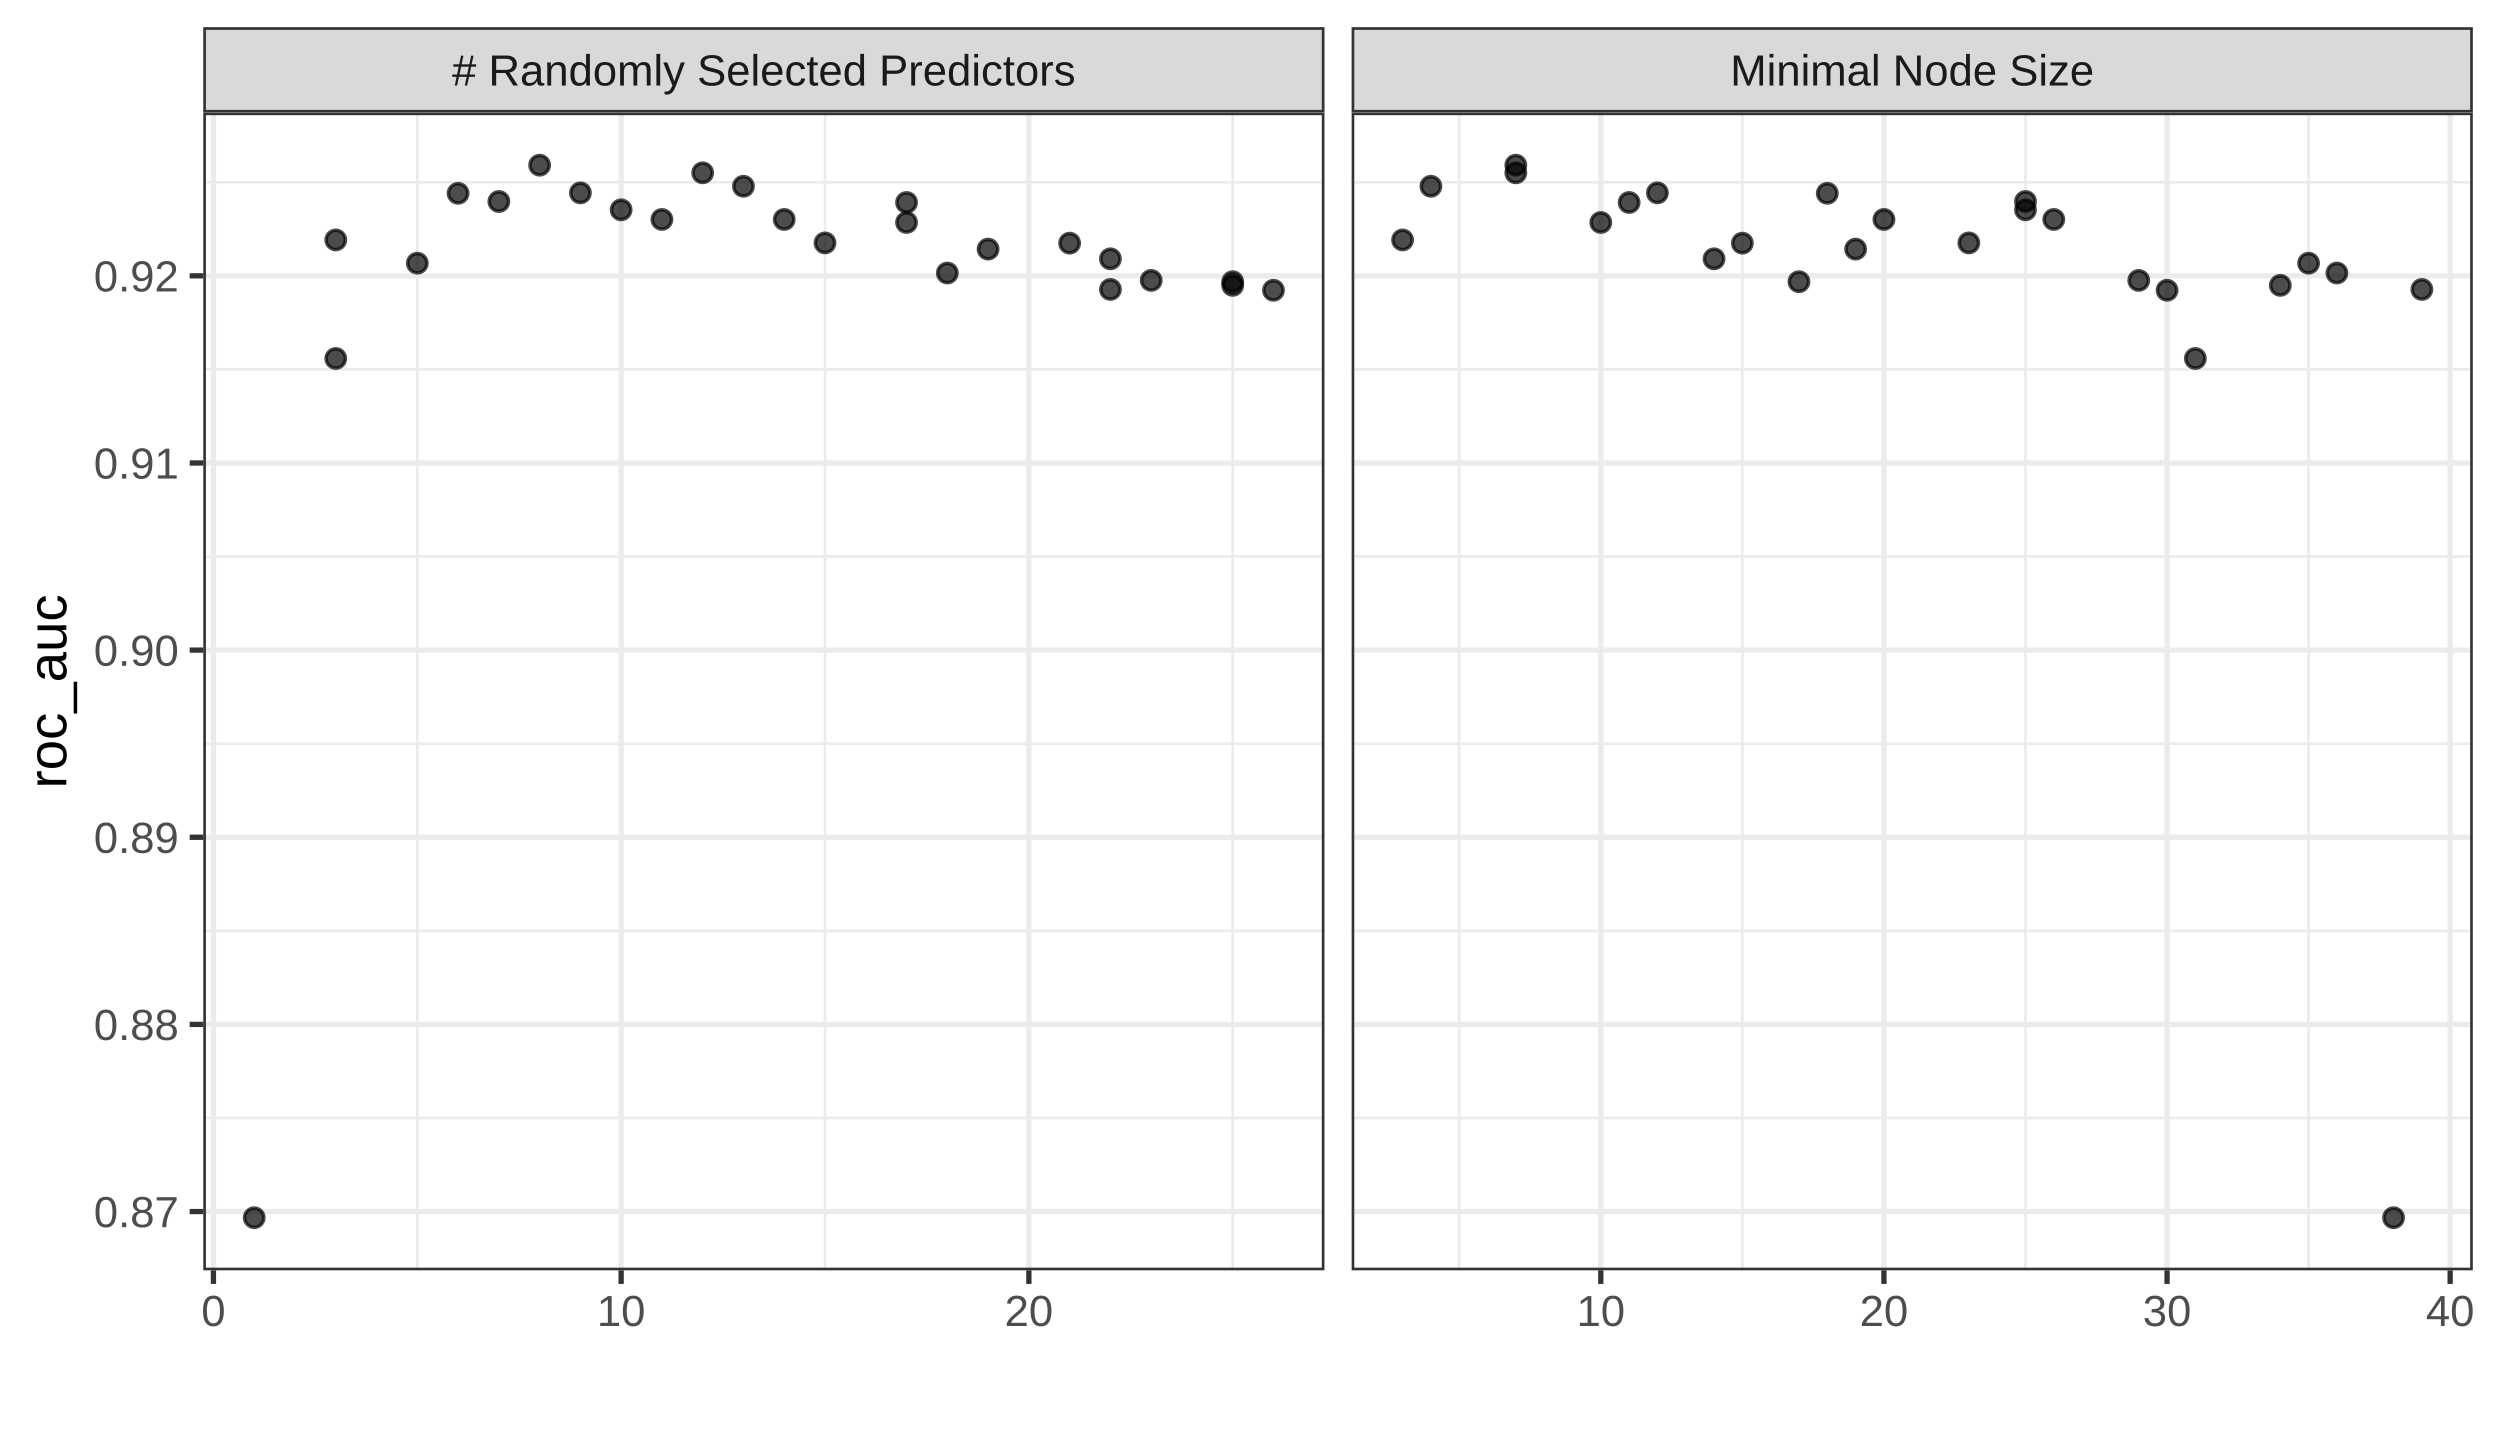
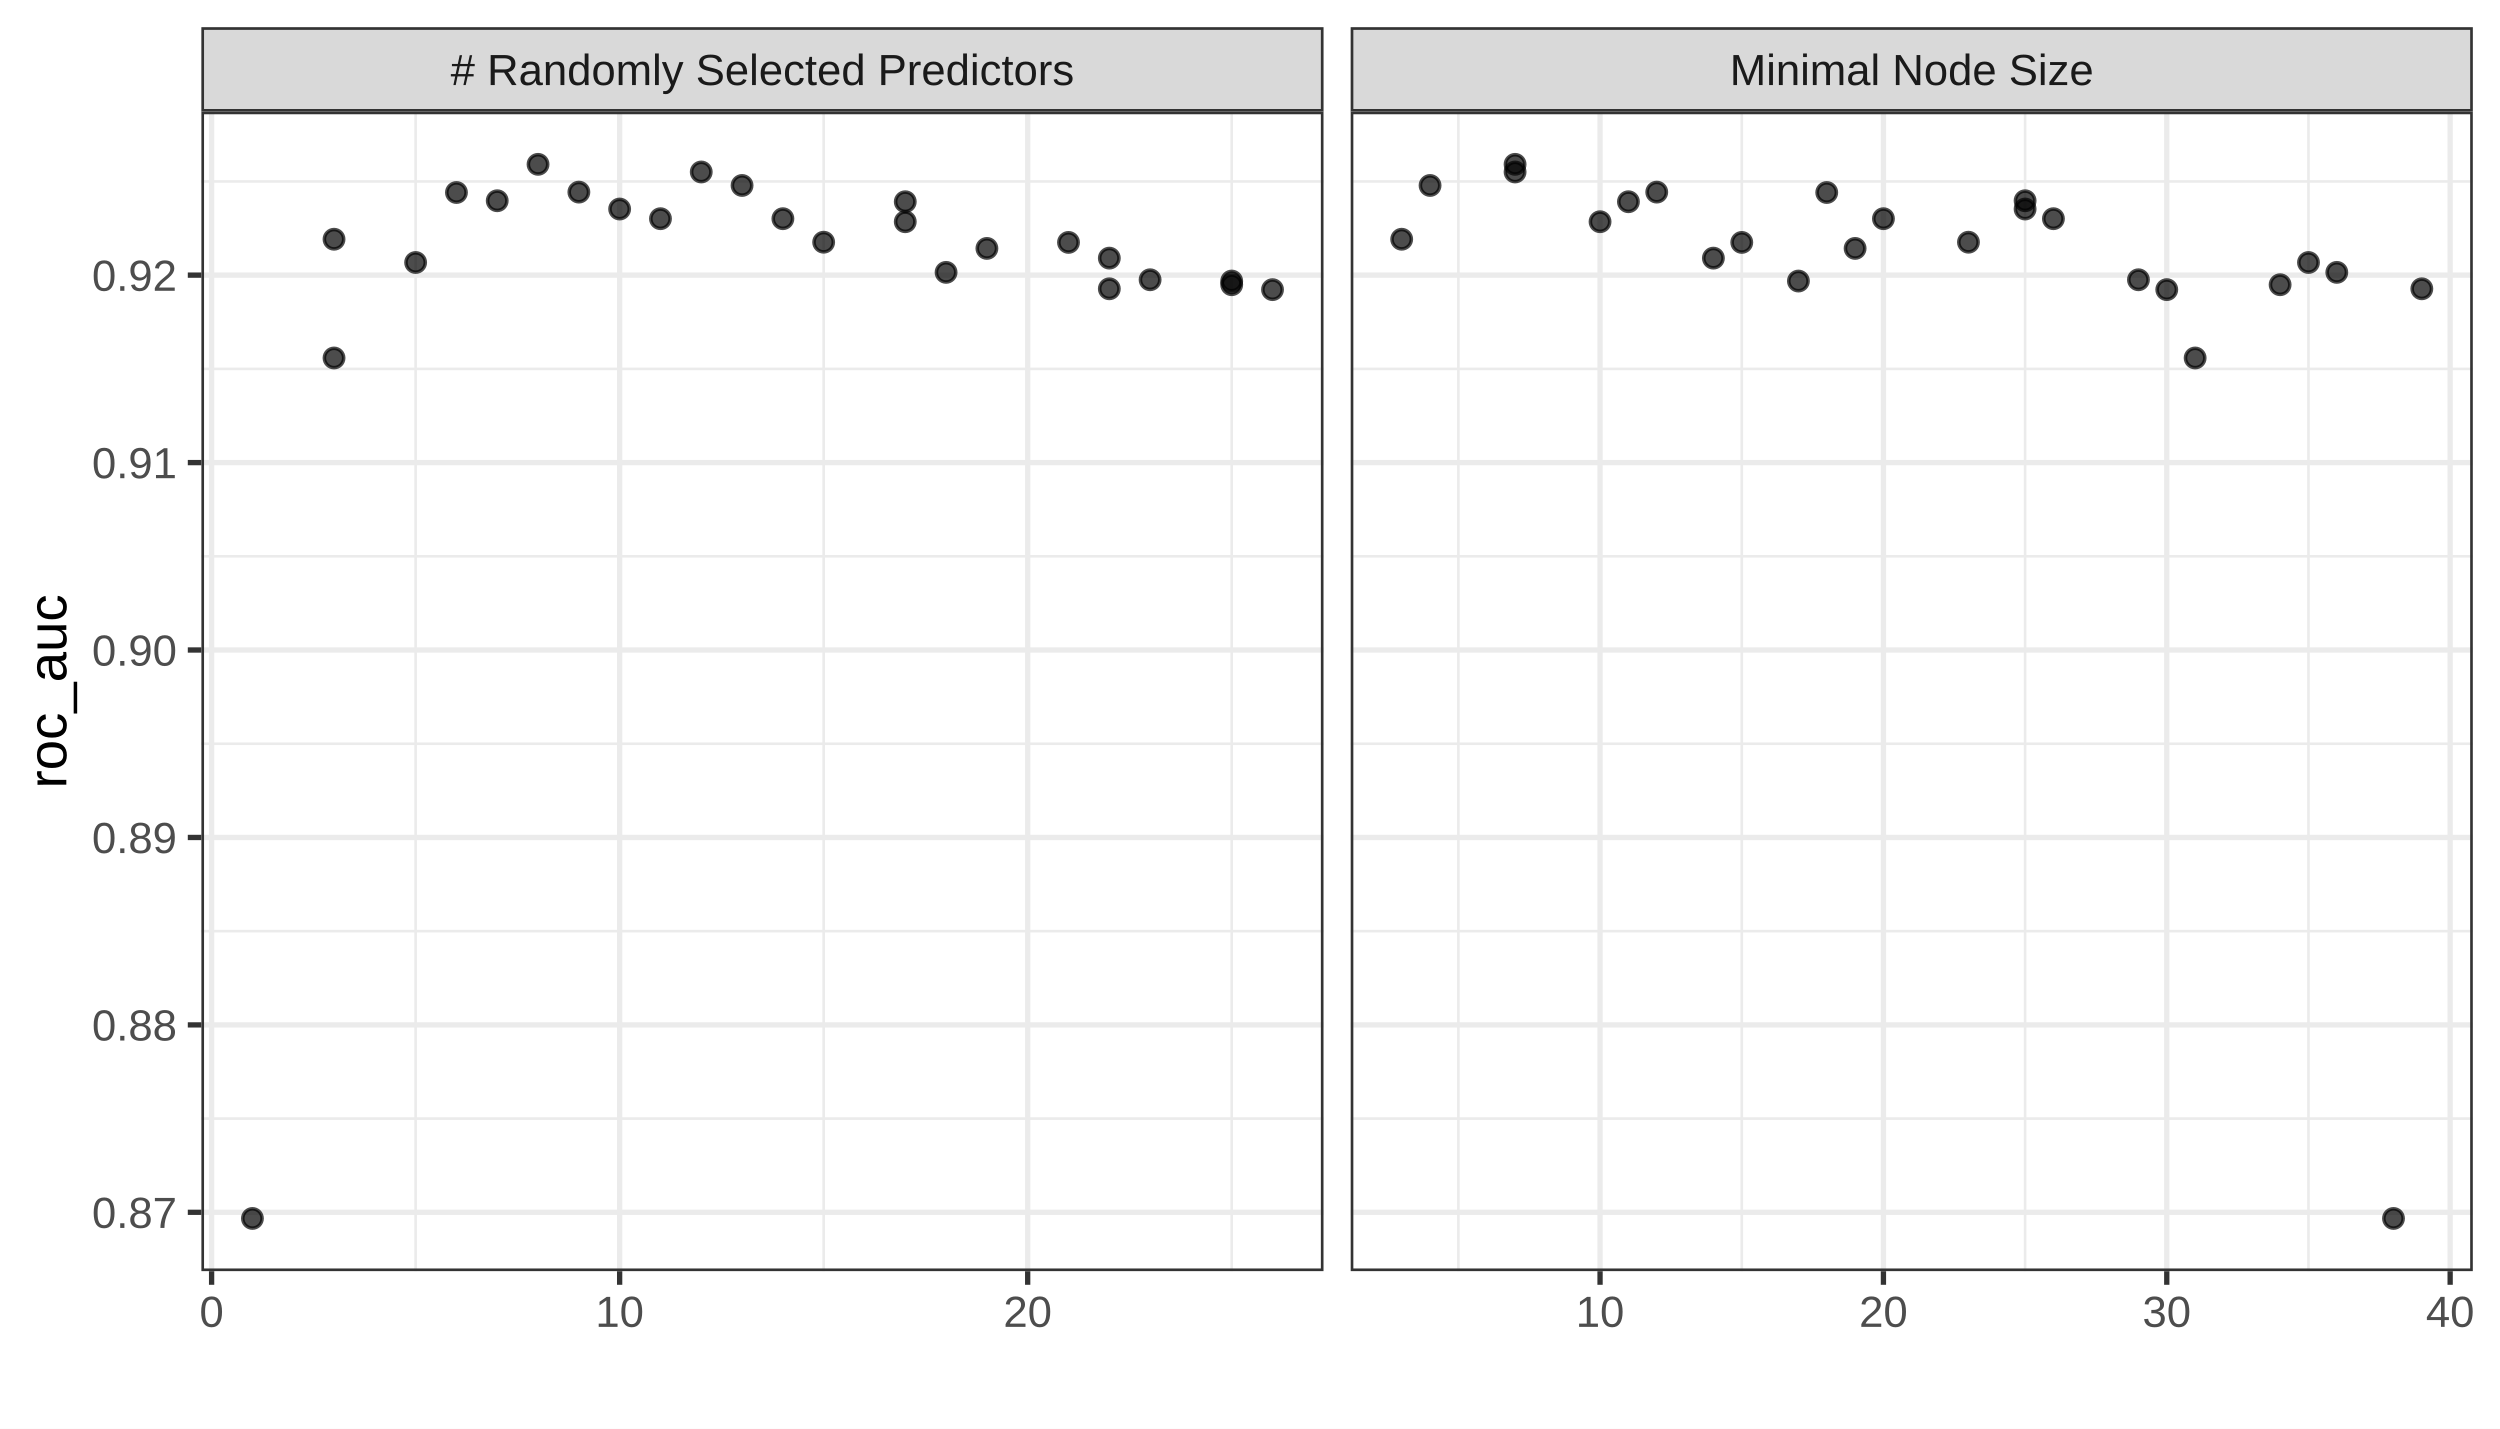
<svg xmlns="http://www.w3.org/2000/svg" class="svglite" width="504.00pt" height="288.00pt" viewBox="0 0 504.00 288.00">
  <defs>
    <style type="text/css">
    .svglite line, .svglite polyline, .svglite polygon, .svglite path, .svglite rect, .svglite circle {
      fill: none;
      stroke: #000000;
      stroke-linecap: round;
      stroke-linejoin: round;
      stroke-miterlimit: 10.00;
    }
    .svglite text {
      white-space: pre;
    }
  </style>
  </defs>
  <rect width="100%" height="100%" style="stroke: none; fill: none;" />
  <defs>
    <clipPath id="cpMC4wMHw1MDQuMDB8MC4wMHwyODguMDA=">
      <rect x="0.00" y="0.00" width="504.00" height="288.00" />
    </clipPath>
  </defs>
  <g clip-path="url(#cpMC4wMHw1MDQuMDB8MC4wMHwyODguMDA=)">
    <rect x="0.00" y="0.00" width="504.00" height="288.00" style="stroke-width: 1.07; stroke: #FFFFFF; fill: #FFFFFF;" />
  </g>
  <defs>
-     <clipPath id="cpNDAuOTh8MjY3LjAxfDIyLjY5fDI1Ni4xMA==">
-       <rect x="40.98" y="22.69" width="226.03" height="233.41" />
+     <clipPath id="cpNDAuNjB8MjY2LjgyfDIyLjUwfDI1Ni4yNw==">
+       <rect x="40.60" y="22.50" width="226.22" height="233.76" />
    </clipPath>
  </defs>
-   <g clip-path="url(#cpNDAuOTh8MjY3LjAxfDIyLjY5fDI1Ni4xMA==)">
-     <rect x="40.98" y="22.69" width="226.03" height="233.41" style="stroke-width: 1.07; stroke: none; fill: #FFFFFF;" />
-     <polyline points="40.98,225.39 267.01,225.39 " style="stroke-width: 0.53; stroke: #EBEBEB; stroke-linecap: butt;" />
-     <polyline points="40.98,187.66 267.01,187.66 " style="stroke-width: 0.53; stroke: #EBEBEB; stroke-linecap: butt;" />
-     <polyline points="40.98,149.93 267.01,149.93 " style="stroke-width: 0.53; stroke: #EBEBEB; stroke-linecap: butt;" />
-     <polyline points="40.98,112.20 267.01,112.20 " style="stroke-width: 0.53; stroke: #EBEBEB; stroke-linecap: butt;" />
-     <polyline points="40.98,74.47 267.01,74.47 " style="stroke-width: 0.53; stroke: #EBEBEB; stroke-linecap: butt;" />
-     <polyline points="40.98,36.74 267.01,36.74 " style="stroke-width: 0.53; stroke: #EBEBEB; stroke-linecap: butt;" />
-     <polyline points="84.13,256.10 84.13,22.69 " style="stroke-width: 0.53; stroke: #EBEBEB; stroke-linecap: butt;" />
-     <polyline points="166.32,256.10 166.32,22.69 " style="stroke-width: 0.53; stroke: #EBEBEB; stroke-linecap: butt;" />
-     <polyline points="248.51,256.10 248.51,22.69 " style="stroke-width: 0.53; stroke: #EBEBEB; stroke-linecap: butt;" />
-     <polyline points="40.98,244.25 267.01,244.25 " style="stroke-width: 1.07; stroke: #EBEBEB; stroke-linecap: butt;" />
-     <polyline points="40.98,206.52 267.01,206.52 " style="stroke-width: 1.07; stroke: #EBEBEB; stroke-linecap: butt;" />
-     <polyline points="40.98,168.79 267.01,168.79 " style="stroke-width: 1.07; stroke: #EBEBEB; stroke-linecap: butt;" />
-     <polyline points="40.98,131.06 267.01,131.06 " style="stroke-width: 1.07; stroke: #EBEBEB; stroke-linecap: butt;" />
-     <polyline points="40.98,93.34 267.01,93.34 " style="stroke-width: 1.07; stroke: #EBEBEB; stroke-linecap: butt;" />
-     <polyline points="40.98,55.61 267.01,55.61 " style="stroke-width: 1.07; stroke: #EBEBEB; stroke-linecap: butt;" />
-     <polyline points="43.03,256.10 43.03,22.69 " style="stroke-width: 1.07; stroke: #EBEBEB; stroke-linecap: butt;" />
-     <polyline points="125.22,256.10 125.22,22.69 " style="stroke-width: 1.07; stroke: #EBEBEB; stroke-linecap: butt;" />
-     <polyline points="207.42,256.10 207.42,22.69 " style="stroke-width: 1.07; stroke: #EBEBEB; stroke-linecap: butt;" />
-     <circle cx="141.66" cy="34.84" r="1.95" style="stroke-width: 0.71; stroke: #000000; stroke-opacity: 0.70; fill: #000000; fill-opacity: 0.70;" />
-     <circle cx="256.73" cy="58.52" r="1.95" style="stroke-width: 0.71; stroke: #000000; stroke-opacity: 0.70; fill: #000000; fill-opacity: 0.70;" />
-     <circle cx="100.57" cy="40.62" r="1.95" style="stroke-width: 0.71; stroke: #000000; stroke-opacity: 0.70; fill: #000000; fill-opacity: 0.70;" />
-     <circle cx="248.51" cy="57.53" r="1.95" style="stroke-width: 0.71; stroke: #000000; stroke-opacity: 0.70; fill: #000000; fill-opacity: 0.70;" />
-     <circle cx="149.88" cy="37.55" r="1.95" style="stroke-width: 0.71; stroke: #000000; stroke-opacity: 0.70; fill: #000000; fill-opacity: 0.70;" />
-     <circle cx="182.76" cy="44.85" r="1.95" style="stroke-width: 0.71; stroke: #000000; stroke-opacity: 0.70; fill: #000000; fill-opacity: 0.70;" />
-     <circle cx="51.25" cy="245.49" r="1.95" style="stroke-width: 0.71; stroke: #000000; stroke-opacity: 0.70; fill: #000000; fill-opacity: 0.70;" />
-     <circle cx="125.22" cy="42.30" r="1.95" style="stroke-width: 0.71; stroke: #000000; stroke-opacity: 0.70; fill: #000000; fill-opacity: 0.70;" />
-     <circle cx="182.76" cy="40.82" r="1.95" style="stroke-width: 0.71; stroke: #000000; stroke-opacity: 0.70; fill: #000000; fill-opacity: 0.70;" />
-     <circle cx="199.20" cy="50.22" r="1.95" style="stroke-width: 0.71; stroke: #000000; stroke-opacity: 0.70; fill: #000000; fill-opacity: 0.70;" />
-     <circle cx="232.08" cy="56.53" r="1.95" style="stroke-width: 0.71; stroke: #000000; stroke-opacity: 0.70; fill: #000000; fill-opacity: 0.70;" />
-     <circle cx="84.13" cy="53.06" r="1.95" style="stroke-width: 0.71; stroke: #000000; stroke-opacity: 0.70; fill: #000000; fill-opacity: 0.70;" />
-     <circle cx="108.79" cy="33.30" r="1.95" style="stroke-width: 0.71; stroke: #000000; stroke-opacity: 0.70; fill: #000000; fill-opacity: 0.70;" />
-     <circle cx="158.10" cy="44.24" r="1.95" style="stroke-width: 0.71; stroke: #000000; stroke-opacity: 0.70; fill: #000000; fill-opacity: 0.70;" />
-     <circle cx="67.69" cy="72.27" r="1.95" style="stroke-width: 0.71; stroke: #000000; stroke-opacity: 0.70; fill: #000000; fill-opacity: 0.70;" />
-     <circle cx="223.86" cy="52.18" r="1.95" style="stroke-width: 0.71; stroke: #000000; stroke-opacity: 0.70; fill: #000000; fill-opacity: 0.70;" />
-     <circle cx="133.44" cy="44.24" r="1.95" style="stroke-width: 0.71; stroke: #000000; stroke-opacity: 0.70; fill: #000000; fill-opacity: 0.70;" />
-     <circle cx="190.98" cy="55.04" r="1.95" style="stroke-width: 0.71; stroke: #000000; stroke-opacity: 0.70; fill: #000000; fill-opacity: 0.70;" />
-     <circle cx="117.01" cy="38.88" r="1.95" style="stroke-width: 0.71; stroke: #000000; stroke-opacity: 0.70; fill: #000000; fill-opacity: 0.70;" />
-     <circle cx="215.64" cy="49.02" r="1.95" style="stroke-width: 0.71; stroke: #000000; stroke-opacity: 0.70; fill: #000000; fill-opacity: 0.70;" />
-     <circle cx="67.69" cy="48.37" r="1.95" style="stroke-width: 0.71; stroke: #000000; stroke-opacity: 0.70; fill: #000000; fill-opacity: 0.70;" />
-     <circle cx="248.51" cy="56.79" r="1.95" style="stroke-width: 0.71; stroke: #000000; stroke-opacity: 0.70; fill: #000000; fill-opacity: 0.70;" />
-     <circle cx="223.86" cy="58.35" r="1.95" style="stroke-width: 0.71; stroke: #000000; stroke-opacity: 0.70; fill: #000000; fill-opacity: 0.70;" />
-     <circle cx="92.35" cy="38.97" r="1.95" style="stroke-width: 0.71; stroke: #000000; stroke-opacity: 0.70; fill: #000000; fill-opacity: 0.70;" />
-     <circle cx="166.32" cy="48.97" r="1.95" style="stroke-width: 0.71; stroke: #000000; stroke-opacity: 0.70; fill: #000000; fill-opacity: 0.70;" />
-     <rect x="40.98" y="22.69" width="226.03" height="233.41" style="stroke-width: 1.07; stroke: #333333;" />
+   <g clip-path="url(#cpNDAuNjB8MjY2LjgyfDIyLjUwfDI1Ni4yNw==)">
+     <rect x="40.60" y="22.50" width="226.22" height="233.76" style="stroke-width: 1.07; stroke: none; fill: #FFFFFF;" />
+     <polyline points="40.60,225.51 266.82,225.51 " style="stroke-width: 0.53; stroke: #EBEBEB; stroke-linecap: butt;" />
+     <polyline points="40.60,187.72 266.82,187.72 " style="stroke-width: 0.53; stroke: #EBEBEB; stroke-linecap: butt;" />
+     <polyline points="40.60,149.94 266.82,149.94 " style="stroke-width: 0.53; stroke: #EBEBEB; stroke-linecap: butt;" />
+     <polyline points="40.60,112.15 266.82,112.15 " style="stroke-width: 0.53; stroke: #EBEBEB; stroke-linecap: butt;" />
+     <polyline points="40.60,74.37 266.82,74.37 " style="stroke-width: 0.53; stroke: #EBEBEB; stroke-linecap: butt;" />
+     <polyline points="40.60,36.58 266.82,36.58 " style="stroke-width: 0.53; stroke: #EBEBEB; stroke-linecap: butt;" />
+     <polyline points="83.79,256.27 83.79,22.50 " style="stroke-width: 0.53; stroke: #EBEBEB; stroke-linecap: butt;" />
+     <polyline points="166.05,256.27 166.05,22.50 " style="stroke-width: 0.53; stroke: #EBEBEB; stroke-linecap: butt;" />
+     <polyline points="248.31,256.27 248.31,22.50 " style="stroke-width: 0.53; stroke: #EBEBEB; stroke-linecap: butt;" />
+     <polyline points="40.60,244.40 266.82,244.40 " style="stroke-width: 1.07; stroke: #EBEBEB; stroke-linecap: butt;" />
+     <polyline points="40.60,206.62 266.82,206.62 " style="stroke-width: 1.07; stroke: #EBEBEB; stroke-linecap: butt;" />
+     <polyline points="40.60,168.83 266.82,168.83 " style="stroke-width: 1.07; stroke: #EBEBEB; stroke-linecap: butt;" />
+     <polyline points="40.60,131.04 266.82,131.04 " style="stroke-width: 1.07; stroke: #EBEBEB; stroke-linecap: butt;" />
+     <polyline points="40.60,93.26 266.82,93.26 " style="stroke-width: 1.07; stroke: #EBEBEB; stroke-linecap: butt;" />
+     <polyline points="40.60,55.47 266.82,55.47 " style="stroke-width: 1.07; stroke: #EBEBEB; stroke-linecap: butt;" />
+     <polyline points="42.66,256.27 42.66,22.50 " style="stroke-width: 1.07; stroke: #EBEBEB; stroke-linecap: butt;" />
+     <polyline points="124.92,256.27 124.92,22.50 " style="stroke-width: 1.07; stroke: #EBEBEB; stroke-linecap: butt;" />
+     <polyline points="207.18,256.27 207.18,22.50 " style="stroke-width: 1.07; stroke: #EBEBEB; stroke-linecap: butt;" />
+     <circle cx="141.37" cy="34.67" r="1.95" style="stroke-width: 0.71; stroke: #000000; stroke-opacity: 0.70; fill: #000000; fill-opacity: 0.70;" />
+     <circle cx="256.54" cy="58.39" r="1.95" style="stroke-width: 0.71; stroke: #000000; stroke-opacity: 0.70; fill: #000000; fill-opacity: 0.70;" />
+     <circle cx="100.24" cy="40.47" r="1.95" style="stroke-width: 0.71; stroke: #000000; stroke-opacity: 0.70; fill: #000000; fill-opacity: 0.70;" />
+     <circle cx="248.31" cy="57.40" r="1.95" style="stroke-width: 0.71; stroke: #000000; stroke-opacity: 0.70; fill: #000000; fill-opacity: 0.70;" />
+     <circle cx="149.60" cy="37.39" r="1.95" style="stroke-width: 0.71; stroke: #000000; stroke-opacity: 0.70; fill: #000000; fill-opacity: 0.70;" />
+     <circle cx="182.50" cy="44.70" r="1.95" style="stroke-width: 0.71; stroke: #000000; stroke-opacity: 0.70; fill: #000000; fill-opacity: 0.70;" />
+     <circle cx="50.89" cy="245.64" r="1.95" style="stroke-width: 0.71; stroke: #000000; stroke-opacity: 0.70; fill: #000000; fill-opacity: 0.70;" />
+     <circle cx="124.92" cy="42.14" r="1.95" style="stroke-width: 0.71; stroke: #000000; stroke-opacity: 0.70; fill: #000000; fill-opacity: 0.70;" />
+     <circle cx="182.50" cy="40.67" r="1.95" style="stroke-width: 0.71; stroke: #000000; stroke-opacity: 0.70; fill: #000000; fill-opacity: 0.70;" />
+     <circle cx="198.96" cy="50.08" r="1.95" style="stroke-width: 0.71; stroke: #000000; stroke-opacity: 0.70; fill: #000000; fill-opacity: 0.70;" />
+     <circle cx="231.86" cy="56.40" r="1.95" style="stroke-width: 0.71; stroke: #000000; stroke-opacity: 0.70; fill: #000000; fill-opacity: 0.70;" />
+     <circle cx="83.79" cy="52.92" r="1.95" style="stroke-width: 0.71; stroke: #000000; stroke-opacity: 0.70; fill: #000000; fill-opacity: 0.70;" />
+     <circle cx="108.47" cy="33.13" r="1.95" style="stroke-width: 0.71; stroke: #000000; stroke-opacity: 0.70; fill: #000000; fill-opacity: 0.70;" />
+     <circle cx="157.83" cy="44.09" r="1.95" style="stroke-width: 0.71; stroke: #000000; stroke-opacity: 0.70; fill: #000000; fill-opacity: 0.70;" />
+     <circle cx="67.34" cy="72.17" r="1.95" style="stroke-width: 0.71; stroke: #000000; stroke-opacity: 0.70; fill: #000000; fill-opacity: 0.70;" />
+     <circle cx="223.64" cy="52.04" r="1.95" style="stroke-width: 0.71; stroke: #000000; stroke-opacity: 0.70; fill: #000000; fill-opacity: 0.70;" />
+     <circle cx="133.15" cy="44.09" r="1.95" style="stroke-width: 0.71; stroke: #000000; stroke-opacity: 0.70; fill: #000000; fill-opacity: 0.70;" />
+     <circle cx="190.73" cy="54.91" r="1.95" style="stroke-width: 0.71; stroke: #000000; stroke-opacity: 0.70; fill: #000000; fill-opacity: 0.70;" />
+     <circle cx="116.70" cy="38.73" r="1.95" style="stroke-width: 0.71; stroke: #000000; stroke-opacity: 0.70; fill: #000000; fill-opacity: 0.70;" />
+     <circle cx="215.41" cy="48.87" r="1.95" style="stroke-width: 0.71; stroke: #000000; stroke-opacity: 0.70; fill: #000000; fill-opacity: 0.70;" />
+     <circle cx="67.34" cy="48.23" r="1.95" style="stroke-width: 0.71; stroke: #000000; stroke-opacity: 0.70; fill: #000000; fill-opacity: 0.70;" />
+     <circle cx="248.31" cy="56.66" r="1.95" style="stroke-width: 0.71; stroke: #000000; stroke-opacity: 0.70; fill: #000000; fill-opacity: 0.70;" />
+     <circle cx="223.64" cy="58.22" r="1.95" style="stroke-width: 0.71; stroke: #000000; stroke-opacity: 0.70; fill: #000000; fill-opacity: 0.70;" />
+     <circle cx="92.02" cy="38.81" r="1.95" style="stroke-width: 0.71; stroke: #000000; stroke-opacity: 0.70; fill: #000000; fill-opacity: 0.70;" />
+     <circle cx="166.05" cy="48.83" r="1.95" style="stroke-width: 0.71; stroke: #000000; stroke-opacity: 0.70; fill: #000000; fill-opacity: 0.70;" />
+     <rect x="40.60" y="22.50" width="226.22" height="233.76" style="stroke-width: 1.07; stroke: #333333;" />
  </g>
  <g clip-path="url(#cpMC4wMHw1MDQuMDB8MC4wMHwyODguMDA=)">
</g>
  <defs>
-     <clipPath id="cpMjcyLjQ5fDQ5OC41MnwyMi42OXwyNTYuMTA=">
-       <rect x="272.49" y="22.69" width="226.03" height="233.41" />
+     <clipPath id="cpMjcyLjMwfDQ5OC41MnwyMi41MHwyNTYuMjc=">
+       <rect x="272.30" y="22.50" width="226.22" height="233.76" />
    </clipPath>
  </defs>
-   <g clip-path="url(#cpMjcyLjQ5fDQ5OC41MnwyMi42OXwyNTYuMTA=)">
-     <rect x="272.49" y="22.69" width="226.03" height="233.41" style="stroke-width: 1.07; stroke: none; fill: #FFFFFF;" />
-     <polyline points="272.49,225.39 498.52,225.39 " style="stroke-width: 0.53; stroke: #EBEBEB; stroke-linecap: butt;" />
-     <polyline points="272.49,187.66 498.52,187.66 " style="stroke-width: 0.53; stroke: #EBEBEB; stroke-linecap: butt;" />
-     <polyline points="272.49,149.93 498.52,149.93 " style="stroke-width: 0.53; stroke: #EBEBEB; stroke-linecap: butt;" />
-     <polyline points="272.49,112.20 498.52,112.20 " style="stroke-width: 0.53; stroke: #EBEBEB; stroke-linecap: butt;" />
-     <polyline points="272.49,74.47 498.52,74.47 " style="stroke-width: 0.53; stroke: #EBEBEB; stroke-linecap: butt;" />
-     <polyline points="272.49,36.74 498.52,36.74 " style="stroke-width: 0.53; stroke: #EBEBEB; stroke-linecap: butt;" />
-     <polyline points="294.18,256.10 294.18,22.69 " style="stroke-width: 0.53; stroke: #EBEBEB; stroke-linecap: butt;" />
-     <polyline points="351.26,256.10 351.26,22.69 " style="stroke-width: 0.53; stroke: #EBEBEB; stroke-linecap: butt;" />
-     <polyline points="408.34,256.10 408.34,22.69 " style="stroke-width: 0.53; stroke: #EBEBEB; stroke-linecap: butt;" />
-     <polyline points="465.41,256.10 465.41,22.69 " style="stroke-width: 0.53; stroke: #EBEBEB; stroke-linecap: butt;" />
-     <polyline points="272.49,244.25 498.52,244.25 " style="stroke-width: 1.07; stroke: #EBEBEB; stroke-linecap: butt;" />
-     <polyline points="272.49,206.52 498.52,206.52 " style="stroke-width: 1.07; stroke: #EBEBEB; stroke-linecap: butt;" />
-     <polyline points="272.49,168.79 498.52,168.79 " style="stroke-width: 1.07; stroke: #EBEBEB; stroke-linecap: butt;" />
-     <polyline points="272.49,131.06 498.52,131.06 " style="stroke-width: 1.07; stroke: #EBEBEB; stroke-linecap: butt;" />
-     <polyline points="272.49,93.34 498.52,93.34 " style="stroke-width: 1.07; stroke: #EBEBEB; stroke-linecap: butt;" />
-     <polyline points="272.49,55.61 498.52,55.61 " style="stroke-width: 1.07; stroke: #EBEBEB; stroke-linecap: butt;" />
-     <polyline points="322.72,256.10 322.72,22.69 " style="stroke-width: 1.07; stroke: #EBEBEB; stroke-linecap: butt;" />
-     <polyline points="379.80,256.10 379.80,22.69 " style="stroke-width: 1.07; stroke: #EBEBEB; stroke-linecap: butt;" />
-     <polyline points="436.88,256.10 436.88,22.69 " style="stroke-width: 1.07; stroke: #EBEBEB; stroke-linecap: butt;" />
-     <polyline points="493.95,256.10 493.95,22.69 " style="stroke-width: 1.07; stroke: #EBEBEB; stroke-linecap: butt;" />
-     <circle cx="305.59" cy="34.84" r="1.95" style="stroke-width: 0.71; stroke: #000000; stroke-opacity: 0.70; fill: #000000; fill-opacity: 0.70;" />
-     <circle cx="436.88" cy="58.52" r="1.95" style="stroke-width: 0.71; stroke: #000000; stroke-opacity: 0.70; fill: #000000; fill-opacity: 0.70;" />
-     <circle cx="408.34" cy="40.62" r="1.95" style="stroke-width: 0.71; stroke: #000000; stroke-opacity: 0.70; fill: #000000; fill-opacity: 0.70;" />
-     <circle cx="459.71" cy="57.53" r="1.95" style="stroke-width: 0.71; stroke: #000000; stroke-opacity: 0.70; fill: #000000; fill-opacity: 0.70;" />
-     <circle cx="288.47" cy="37.55" r="1.95" style="stroke-width: 0.71; stroke: #000000; stroke-opacity: 0.70; fill: #000000; fill-opacity: 0.70;" />
-     <circle cx="322.72" cy="44.85" r="1.95" style="stroke-width: 0.71; stroke: #000000; stroke-opacity: 0.70; fill: #000000; fill-opacity: 0.70;" />
-     <circle cx="482.54" cy="245.49" r="1.95" style="stroke-width: 0.71; stroke: #000000; stroke-opacity: 0.70; fill: #000000; fill-opacity: 0.70;" />
-     <circle cx="408.34" cy="42.30" r="1.95" style="stroke-width: 0.71; stroke: #000000; stroke-opacity: 0.70; fill: #000000; fill-opacity: 0.70;" />
-     <circle cx="328.43" cy="40.82" r="1.95" style="stroke-width: 0.71; stroke: #000000; stroke-opacity: 0.70; fill: #000000; fill-opacity: 0.70;" />
-     <circle cx="374.09" cy="50.22" r="1.95" style="stroke-width: 0.71; stroke: #000000; stroke-opacity: 0.70; fill: #000000; fill-opacity: 0.70;" />
-     <circle cx="431.17" cy="56.53" r="1.95" style="stroke-width: 0.71; stroke: #000000; stroke-opacity: 0.70; fill: #000000; fill-opacity: 0.70;" />
-     <circle cx="465.41" cy="53.06" r="1.95" style="stroke-width: 0.71; stroke: #000000; stroke-opacity: 0.70; fill: #000000; fill-opacity: 0.70;" />
-     <circle cx="305.59" cy="33.30" r="1.95" style="stroke-width: 0.71; stroke: #000000; stroke-opacity: 0.70; fill: #000000; fill-opacity: 0.70;" />
-     <circle cx="379.80" cy="44.24" r="1.95" style="stroke-width: 0.71; stroke: #000000; stroke-opacity: 0.70; fill: #000000; fill-opacity: 0.70;" />
-     <circle cx="442.58" cy="72.27" r="1.95" style="stroke-width: 0.71; stroke: #000000; stroke-opacity: 0.70; fill: #000000; fill-opacity: 0.70;" />
-     <circle cx="345.55" cy="52.18" r="1.95" style="stroke-width: 0.71; stroke: #000000; stroke-opacity: 0.70; fill: #000000; fill-opacity: 0.70;" />
-     <circle cx="414.04" cy="44.24" r="1.95" style="stroke-width: 0.71; stroke: #000000; stroke-opacity: 0.70; fill: #000000; fill-opacity: 0.70;" />
-     <circle cx="471.12" cy="55.04" r="1.95" style="stroke-width: 0.71; stroke: #000000; stroke-opacity: 0.70; fill: #000000; fill-opacity: 0.70;" />
-     <circle cx="334.13" cy="38.88" r="1.95" style="stroke-width: 0.71; stroke: #000000; stroke-opacity: 0.70; fill: #000000; fill-opacity: 0.70;" />
-     <circle cx="351.26" cy="49.02" r="1.95" style="stroke-width: 0.71; stroke: #000000; stroke-opacity: 0.70; fill: #000000; fill-opacity: 0.70;" />
-     <circle cx="282.76" cy="48.37" r="1.95" style="stroke-width: 0.71; stroke: #000000; stroke-opacity: 0.70; fill: #000000; fill-opacity: 0.70;" />
-     <circle cx="362.67" cy="56.79" r="1.95" style="stroke-width: 0.71; stroke: #000000; stroke-opacity: 0.70; fill: #000000; fill-opacity: 0.70;" />
-     <circle cx="488.25" cy="58.35" r="1.95" style="stroke-width: 0.71; stroke: #000000; stroke-opacity: 0.70; fill: #000000; fill-opacity: 0.70;" />
-     <circle cx="368.38" cy="38.97" r="1.95" style="stroke-width: 0.71; stroke: #000000; stroke-opacity: 0.70; fill: #000000; fill-opacity: 0.70;" />
-     <circle cx="396.92" cy="48.97" r="1.95" style="stroke-width: 0.71; stroke: #000000; stroke-opacity: 0.70; fill: #000000; fill-opacity: 0.70;" />
-     <rect x="272.49" y="22.69" width="226.03" height="233.41" style="stroke-width: 1.07; stroke: #333333;" />
+   <g clip-path="url(#cpMjcyLjMwfDQ5OC41MnwyMi41MHwyNTYuMjc=)">
+     <rect x="272.30" y="22.50" width="226.22" height="233.76" style="stroke-width: 1.07; stroke: none; fill: #FFFFFF;" />
+     <polyline points="272.30,225.51 498.52,225.51 " style="stroke-width: 0.53; stroke: #EBEBEB; stroke-linecap: butt;" />
+     <polyline points="272.30,187.72 498.52,187.72 " style="stroke-width: 0.53; stroke: #EBEBEB; stroke-linecap: butt;" />
+     <polyline points="272.30,149.94 498.52,149.94 " style="stroke-width: 0.53; stroke: #EBEBEB; stroke-linecap: butt;" />
+     <polyline points="272.30,112.15 498.52,112.15 " style="stroke-width: 0.53; stroke: #EBEBEB; stroke-linecap: butt;" />
+     <polyline points="272.30,74.37 498.52,74.37 " style="stroke-width: 0.53; stroke: #EBEBEB; stroke-linecap: butt;" />
+     <polyline points="272.30,36.58 498.52,36.58 " style="stroke-width: 0.53; stroke: #EBEBEB; stroke-linecap: butt;" />
+     <polyline points="294.01,256.27 294.01,22.50 " style="stroke-width: 0.53; stroke: #EBEBEB; stroke-linecap: butt;" />
+     <polyline points="351.14,256.27 351.14,22.50 " style="stroke-width: 0.53; stroke: #EBEBEB; stroke-linecap: butt;" />
+     <polyline points="408.26,256.27 408.26,22.50 " style="stroke-width: 0.53; stroke: #EBEBEB; stroke-linecap: butt;" />
+     <polyline points="465.39,256.27 465.39,22.50 " style="stroke-width: 0.53; stroke: #EBEBEB; stroke-linecap: butt;" />
+     <polyline points="272.30,244.40 498.52,244.40 " style="stroke-width: 1.07; stroke: #EBEBEB; stroke-linecap: butt;" />
+     <polyline points="272.30,206.62 498.52,206.62 " style="stroke-width: 1.07; stroke: #EBEBEB; stroke-linecap: butt;" />
+     <polyline points="272.30,168.83 498.52,168.83 " style="stroke-width: 1.07; stroke: #EBEBEB; stroke-linecap: butt;" />
+     <polyline points="272.30,131.04 498.52,131.04 " style="stroke-width: 1.07; stroke: #EBEBEB; stroke-linecap: butt;" />
+     <polyline points="272.30,93.26 498.52,93.26 " style="stroke-width: 1.07; stroke: #EBEBEB; stroke-linecap: butt;" />
+     <polyline points="272.30,55.47 498.52,55.47 " style="stroke-width: 1.07; stroke: #EBEBEB; stroke-linecap: butt;" />
+     <polyline points="322.57,256.27 322.57,22.50 " style="stroke-width: 1.07; stroke: #EBEBEB; stroke-linecap: butt;" />
+     <polyline points="379.70,256.27 379.70,22.50 " style="stroke-width: 1.07; stroke: #EBEBEB; stroke-linecap: butt;" />
+     <polyline points="436.82,256.27 436.82,22.50 " style="stroke-width: 1.07; stroke: #EBEBEB; stroke-linecap: butt;" />
+     <polyline points="493.95,256.27 493.95,22.50 " style="stroke-width: 1.07; stroke: #EBEBEB; stroke-linecap: butt;" />
+     <circle cx="305.44" cy="34.67" r="1.95" style="stroke-width: 0.71; stroke: #000000; stroke-opacity: 0.70; fill: #000000; fill-opacity: 0.70;" />
+     <circle cx="436.82" cy="58.39" r="1.95" style="stroke-width: 0.71; stroke: #000000; stroke-opacity: 0.70; fill: #000000; fill-opacity: 0.70;" />
+     <circle cx="408.26" cy="40.47" r="1.95" style="stroke-width: 0.71; stroke: #000000; stroke-opacity: 0.70; fill: #000000; fill-opacity: 0.70;" />
+     <circle cx="459.67" cy="57.40" r="1.95" style="stroke-width: 0.71; stroke: #000000; stroke-opacity: 0.70; fill: #000000; fill-opacity: 0.70;" />
+     <circle cx="288.30" cy="37.39" r="1.95" style="stroke-width: 0.71; stroke: #000000; stroke-opacity: 0.70; fill: #000000; fill-opacity: 0.70;" />
+     <circle cx="322.57" cy="44.70" r="1.95" style="stroke-width: 0.71; stroke: #000000; stroke-opacity: 0.70; fill: #000000; fill-opacity: 0.70;" />
+     <circle cx="482.53" cy="245.64" r="1.95" style="stroke-width: 0.71; stroke: #000000; stroke-opacity: 0.70; fill: #000000; fill-opacity: 0.70;" />
+     <circle cx="408.26" cy="42.14" r="1.95" style="stroke-width: 0.71; stroke: #000000; stroke-opacity: 0.70; fill: #000000; fill-opacity: 0.70;" />
+     <circle cx="328.29" cy="40.67" r="1.95" style="stroke-width: 0.71; stroke: #000000; stroke-opacity: 0.70; fill: #000000; fill-opacity: 0.70;" />
+     <circle cx="373.99" cy="50.08" r="1.95" style="stroke-width: 0.71; stroke: #000000; stroke-opacity: 0.70; fill: #000000; fill-opacity: 0.70;" />
+     <circle cx="431.11" cy="56.40" r="1.95" style="stroke-width: 0.71; stroke: #000000; stroke-opacity: 0.70; fill: #000000; fill-opacity: 0.70;" />
+     <circle cx="465.39" cy="52.92" r="1.95" style="stroke-width: 0.71; stroke: #000000; stroke-opacity: 0.70; fill: #000000; fill-opacity: 0.70;" />
+     <circle cx="305.44" cy="33.13" r="1.95" style="stroke-width: 0.71; stroke: #000000; stroke-opacity: 0.70; fill: #000000; fill-opacity: 0.70;" />
+     <circle cx="379.70" cy="44.09" r="1.95" style="stroke-width: 0.71; stroke: #000000; stroke-opacity: 0.70; fill: #000000; fill-opacity: 0.70;" />
+     <circle cx="442.54" cy="72.17" r="1.95" style="stroke-width: 0.71; stroke: #000000; stroke-opacity: 0.70; fill: #000000; fill-opacity: 0.70;" />
+     <circle cx="345.42" cy="52.04" r="1.95" style="stroke-width: 0.71; stroke: #000000; stroke-opacity: 0.70; fill: #000000; fill-opacity: 0.70;" />
+     <circle cx="413.97" cy="44.09" r="1.95" style="stroke-width: 0.71; stroke: #000000; stroke-opacity: 0.70; fill: #000000; fill-opacity: 0.70;" />
+     <circle cx="471.10" cy="54.91" r="1.95" style="stroke-width: 0.71; stroke: #000000; stroke-opacity: 0.70; fill: #000000; fill-opacity: 0.70;" />
+     <circle cx="334.00" cy="38.73" r="1.95" style="stroke-width: 0.71; stroke: #000000; stroke-opacity: 0.70; fill: #000000; fill-opacity: 0.70;" />
+     <circle cx="351.14" cy="48.87" r="1.95" style="stroke-width: 0.71; stroke: #000000; stroke-opacity: 0.70; fill: #000000; fill-opacity: 0.70;" />
+     <circle cx="282.58" cy="48.23" r="1.95" style="stroke-width: 0.71; stroke: #000000; stroke-opacity: 0.70; fill: #000000; fill-opacity: 0.70;" />
+     <circle cx="362.56" cy="56.66" r="1.95" style="stroke-width: 0.71; stroke: #000000; stroke-opacity: 0.70; fill: #000000; fill-opacity: 0.70;" />
+     <circle cx="488.24" cy="58.22" r="1.95" style="stroke-width: 0.71; stroke: #000000; stroke-opacity: 0.70; fill: #000000; fill-opacity: 0.70;" />
+     <circle cx="368.27" cy="38.81" r="1.95" style="stroke-width: 0.71; stroke: #000000; stroke-opacity: 0.70; fill: #000000; fill-opacity: 0.70;" />
+     <circle cx="396.84" cy="48.83" r="1.95" style="stroke-width: 0.71; stroke: #000000; stroke-opacity: 0.70; fill: #000000; fill-opacity: 0.70;" />
+     <rect x="272.30" y="22.50" width="226.22" height="233.76" style="stroke-width: 1.07; stroke: #333333;" />
  </g>
  <g clip-path="url(#cpMC4wMHw1MDQuMDB8MC4wMHwyODguMDA=)">
</g>
  <defs>
-     <clipPath id="cpNDAuOTh8MjY3LjAxfDUuNDh8MjIuNjk=">
-       <rect x="40.98" y="5.48" width="226.03" height="17.21" />
+     <clipPath id="cpNDAuNjB8MjY2LjgyfDUuNDh8MjIuNTA=">
+       <rect x="40.60" y="5.48" width="226.22" height="17.03" />
    </clipPath>
  </defs>
-   <g clip-path="url(#cpNDAuOTh8MjY3LjAxfDUuNDh8MjIuNjk=)">
-     <rect x="40.98" y="5.48" width="226.03" height="17.21" style="stroke-width: 1.07; stroke: #333333; fill: #D9D9D9;" />
-     <text x="153.99" y="17.24" text-anchor="middle" style="font-size: 8.80px;fill: #1A1A1A; font-family: &quot;Arial&quot;;" textLength="125.68px" lengthAdjust="spacingAndGlyphs"># Randomly Selected Predictors</text>
+   <g clip-path="url(#cpNDAuNjB8MjY2LjgyfDUuNDh8MjIuNTA=)">
+     <rect x="40.60" y="5.48" width="226.22" height="17.03" style="stroke-width: 1.07; stroke: #333333; fill: #D9D9D9;" />
+     <text x="153.71" y="17.15" text-anchor="middle" style="font-size: 8.80px;fill: #1A1A1A; font-family: &quot;Arial&quot;;" textLength="125.68px" lengthAdjust="spacingAndGlyphs"># Randomly Selected Predictors</text>
  </g>
  <g clip-path="url(#cpMC4wMHw1MDQuMDB8MC4wMHwyODguMDA=)">
</g>
  <defs>
-     <clipPath id="cpMjcyLjQ5fDQ5OC41Mnw1LjQ4fDIyLjY5">
-       <rect x="272.49" y="5.48" width="226.03" height="17.21" />
+     <clipPath id="cpMjcyLjMwfDQ5OC41Mnw1LjQ4fDIyLjUw">
+       <rect x="272.30" y="5.48" width="226.22" height="17.03" />
    </clipPath>
  </defs>
-   <g clip-path="url(#cpMjcyLjQ5fDQ5OC41Mnw1LjQ4fDIyLjY5)">
-     <rect x="272.49" y="5.48" width="226.03" height="17.21" style="stroke-width: 1.07; stroke: #333333; fill: #D9D9D9;" />
-     <text x="385.50" y="17.24" text-anchor="middle" style="font-size: 8.80px;fill: #1A1A1A; font-family: &quot;Arial&quot;;" textLength="73.34px" lengthAdjust="spacingAndGlyphs">Minimal Node Size</text>
+   <g clip-path="url(#cpMjcyLjMwfDQ5OC41Mnw1LjQ4fDIyLjUw)">
+     <rect x="272.30" y="5.48" width="226.22" height="17.03" style="stroke-width: 1.07; stroke: #333333; fill: #D9D9D9;" />
+     <text x="385.41" y="17.15" text-anchor="middle" style="font-size: 8.80px;fill: #1A1A1A; font-family: &quot;Arial&quot;;" textLength="73.34px" lengthAdjust="spacingAndGlyphs">Minimal Node Size</text>
  </g>
  <g clip-path="url(#cpMC4wMHw1MDQuMDB8MC4wMHwyODguMDA=)">
-     <polyline points="43.03,258.84 43.03,256.10 " style="stroke-width: 1.07; stroke: #333333; stroke-linecap: butt;" />
-     <polyline points="125.22,258.84 125.22,256.10 " style="stroke-width: 1.07; stroke: #333333; stroke-linecap: butt;" />
-     <polyline points="207.42,258.84 207.42,256.10 " style="stroke-width: 1.07; stroke: #333333; stroke-linecap: butt;" />
-     <text x="43.03" y="267.33" text-anchor="middle" style="font-size: 8.80px;fill: #4D4D4D; font-family: &quot;Arial&quot;;" textLength="4.90px" lengthAdjust="spacingAndGlyphs">0</text>
-     <text x="125.22" y="267.33" text-anchor="middle" style="font-size: 8.80px;fill: #4D4D4D; font-family: &quot;Arial&quot;;" textLength="9.79px" lengthAdjust="spacingAndGlyphs">10</text>
-     <text x="207.42" y="267.33" text-anchor="middle" style="font-size: 8.80px;fill: #4D4D4D; font-family: &quot;Arial&quot;;" textLength="9.79px" lengthAdjust="spacingAndGlyphs">20</text>
-     <polyline points="322.72,258.84 322.72,256.10 " style="stroke-width: 1.07; stroke: #333333; stroke-linecap: butt;" />
-     <polyline points="379.80,258.84 379.80,256.10 " style="stroke-width: 1.07; stroke: #333333; stroke-linecap: butt;" />
-     <polyline points="436.88,258.84 436.88,256.10 " style="stroke-width: 1.07; stroke: #333333; stroke-linecap: butt;" />
-     <polyline points="493.95,258.84 493.95,256.10 " style="stroke-width: 1.07; stroke: #333333; stroke-linecap: butt;" />
-     <text x="322.72" y="267.33" text-anchor="middle" style="font-size: 8.80px;fill: #4D4D4D; font-family: &quot;Arial&quot;;" textLength="9.79px" lengthAdjust="spacingAndGlyphs">10</text>
-     <text x="379.80" y="267.33" text-anchor="middle" style="font-size: 8.80px;fill: #4D4D4D; font-family: &quot;Arial&quot;;" textLength="9.79px" lengthAdjust="spacingAndGlyphs">20</text>
-     <text x="436.88" y="267.33" text-anchor="middle" style="font-size: 8.80px;fill: #4D4D4D; font-family: &quot;Arial&quot;;" textLength="9.79px" lengthAdjust="spacingAndGlyphs">30</text>
-     <text x="493.95" y="267.33" text-anchor="middle" style="font-size: 8.80px;fill: #4D4D4D; font-family: &quot;Arial&quot;;" textLength="9.79px" lengthAdjust="spacingAndGlyphs">40</text>
-     <text x="36.04" y="247.40" text-anchor="end" style="font-size: 8.80px;fill: #4D4D4D; font-family: &quot;Arial&quot;;" textLength="17.13px" lengthAdjust="spacingAndGlyphs">0.87</text>
-     <text x="36.04" y="209.67" text-anchor="end" style="font-size: 8.80px;fill: #4D4D4D; font-family: &quot;Arial&quot;;" textLength="17.13px" lengthAdjust="spacingAndGlyphs">0.88</text>
-     <text x="36.04" y="171.95" text-anchor="end" style="font-size: 8.80px;fill: #4D4D4D; font-family: &quot;Arial&quot;;" textLength="17.13px" lengthAdjust="spacingAndGlyphs">0.89</text>
-     <text x="36.04" y="134.22" text-anchor="end" style="font-size: 8.80px;fill: #4D4D4D; font-family: &quot;Arial&quot;;" textLength="17.13px" lengthAdjust="spacingAndGlyphs">0.90</text>
-     <text x="36.04" y="96.49" text-anchor="end" style="font-size: 8.80px;fill: #4D4D4D; font-family: &quot;Arial&quot;;" textLength="17.13px" lengthAdjust="spacingAndGlyphs">0.91</text>
-     <text x="36.04" y="58.76" text-anchor="end" style="font-size: 8.80px;fill: #4D4D4D; font-family: &quot;Arial&quot;;" textLength="17.13px" lengthAdjust="spacingAndGlyphs">0.92</text>
-     <polyline points="38.24,244.25 40.98,244.25 " style="stroke-width: 1.07; stroke: #333333; stroke-linecap: butt;" />
-     <polyline points="38.24,206.52 40.98,206.52 " style="stroke-width: 1.07; stroke: #333333; stroke-linecap: butt;" />
-     <polyline points="38.24,168.79 40.98,168.79 " style="stroke-width: 1.07; stroke: #333333; stroke-linecap: butt;" />
-     <polyline points="38.24,131.06 40.98,131.06 " style="stroke-width: 1.07; stroke: #333333; stroke-linecap: butt;" />
-     <polyline points="38.24,93.34 40.98,93.34 " style="stroke-width: 1.07; stroke: #333333; stroke-linecap: butt;" />
-     <polyline points="38.24,55.61 40.98,55.61 " style="stroke-width: 1.07; stroke: #333333; stroke-linecap: butt;" />
+     <polyline points="42.66,259.01 42.66,256.27 " style="stroke-width: 1.07; stroke: #333333; stroke-linecap: butt;" />
+     <polyline points="124.92,259.01 124.92,256.27 " style="stroke-width: 1.07; stroke: #333333; stroke-linecap: butt;" />
+     <polyline points="207.18,259.01 207.18,256.27 " style="stroke-width: 1.07; stroke: #333333; stroke-linecap: butt;" />
+     <text x="42.66" y="267.50" text-anchor="middle" style="font-size: 8.80px;fill: #4D4D4D; font-family: &quot;Arial&quot;;" textLength="4.90px" lengthAdjust="spacingAndGlyphs">0</text>
+     <text x="124.92" y="267.50" text-anchor="middle" style="font-size: 8.80px;fill: #4D4D4D; font-family: &quot;Arial&quot;;" textLength="9.79px" lengthAdjust="spacingAndGlyphs">10</text>
+     <text x="207.18" y="267.50" text-anchor="middle" style="font-size: 8.80px;fill: #4D4D4D; font-family: &quot;Arial&quot;;" textLength="9.79px" lengthAdjust="spacingAndGlyphs">20</text>
+     <polyline points="322.57,259.01 322.57,256.27 " style="stroke-width: 1.07; stroke: #333333; stroke-linecap: butt;" />
+     <polyline points="379.70,259.01 379.70,256.27 " style="stroke-width: 1.07; stroke: #333333; stroke-linecap: butt;" />
+     <polyline points="436.82,259.01 436.82,256.27 " style="stroke-width: 1.07; stroke: #333333; stroke-linecap: butt;" />
+     <polyline points="493.95,259.01 493.95,256.27 " style="stroke-width: 1.07; stroke: #333333; stroke-linecap: butt;" />
+     <text x="322.57" y="267.50" text-anchor="middle" style="font-size: 8.80px;fill: #4D4D4D; font-family: &quot;Arial&quot;;" textLength="9.79px" lengthAdjust="spacingAndGlyphs">10</text>
+     <text x="379.70" y="267.50" text-anchor="middle" style="font-size: 8.80px;fill: #4D4D4D; font-family: &quot;Arial&quot;;" textLength="9.79px" lengthAdjust="spacingAndGlyphs">20</text>
+     <text x="436.82" y="267.50" text-anchor="middle" style="font-size: 8.80px;fill: #4D4D4D; font-family: &quot;Arial&quot;;" textLength="9.79px" lengthAdjust="spacingAndGlyphs">30</text>
+     <text x="493.95" y="267.50" text-anchor="middle" style="font-size: 8.80px;fill: #4D4D4D; font-family: &quot;Arial&quot;;" textLength="9.79px" lengthAdjust="spacingAndGlyphs">40</text>
+     <text x="35.67" y="247.55" text-anchor="end" style="font-size: 8.80px;fill: #4D4D4D; font-family: &quot;Arial&quot;;" textLength="17.13px" lengthAdjust="spacingAndGlyphs">0.87</text>
+     <text x="35.67" y="209.77" text-anchor="end" style="font-size: 8.80px;fill: #4D4D4D; font-family: &quot;Arial&quot;;" textLength="17.13px" lengthAdjust="spacingAndGlyphs">0.88</text>
+     <text x="35.67" y="171.98" text-anchor="end" style="font-size: 8.80px;fill: #4D4D4D; font-family: &quot;Arial&quot;;" textLength="17.13px" lengthAdjust="spacingAndGlyphs">0.89</text>
+     <text x="35.67" y="134.20" text-anchor="end" style="font-size: 8.80px;fill: #4D4D4D; font-family: &quot;Arial&quot;;" textLength="17.13px" lengthAdjust="spacingAndGlyphs">0.90</text>
+     <text x="35.67" y="96.41" text-anchor="end" style="font-size: 8.80px;fill: #4D4D4D; font-family: &quot;Arial&quot;;" textLength="17.13px" lengthAdjust="spacingAndGlyphs">0.91</text>
+     <text x="35.67" y="58.63" text-anchor="end" style="font-size: 8.80px;fill: #4D4D4D; font-family: &quot;Arial&quot;;" textLength="17.13px" lengthAdjust="spacingAndGlyphs">0.92</text>
+     <polyline points="37.86,244.40 40.60,244.40 " style="stroke-width: 1.07; stroke: #333333; stroke-linecap: butt;" />
+     <polyline points="37.86,206.62 40.60,206.62 " style="stroke-width: 1.07; stroke: #333333; stroke-linecap: butt;" />
+     <polyline points="37.86,168.83 40.60,168.83 " style="stroke-width: 1.07; stroke: #333333; stroke-linecap: butt;" />
+     <polyline points="37.86,131.04 40.60,131.04 " style="stroke-width: 1.07; stroke: #333333; stroke-linecap: butt;" />
+     <polyline points="37.86,93.26 40.60,93.26 " style="stroke-width: 1.07; stroke: #333333; stroke-linecap: butt;" />
+     <polyline points="37.86,55.47 40.60,55.47 " style="stroke-width: 1.07; stroke: #333333; stroke-linecap: butt;" />
    <text transform="translate(13.37,139.39) rotate(-90)" text-anchor="middle" style="font-size: 11.00px; font-family: &quot;Arial&quot;;" textLength="39.15px" lengthAdjust="spacingAndGlyphs">roc_auc</text>
  </g>
</svg>
